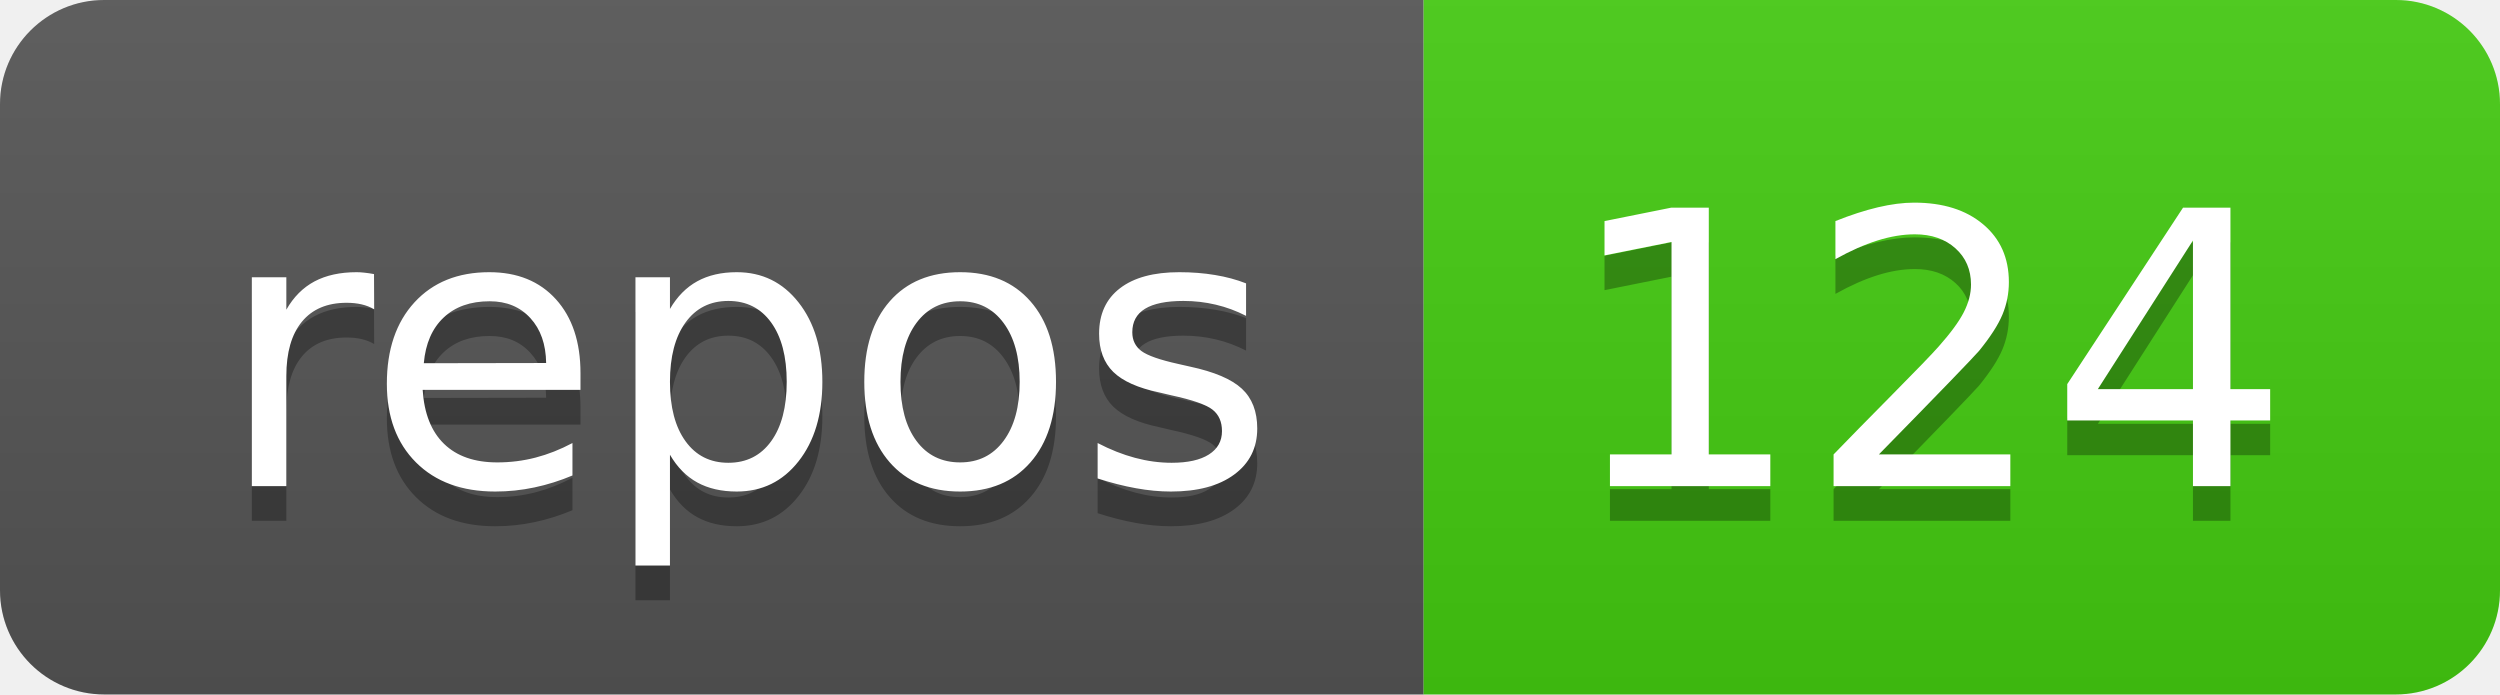
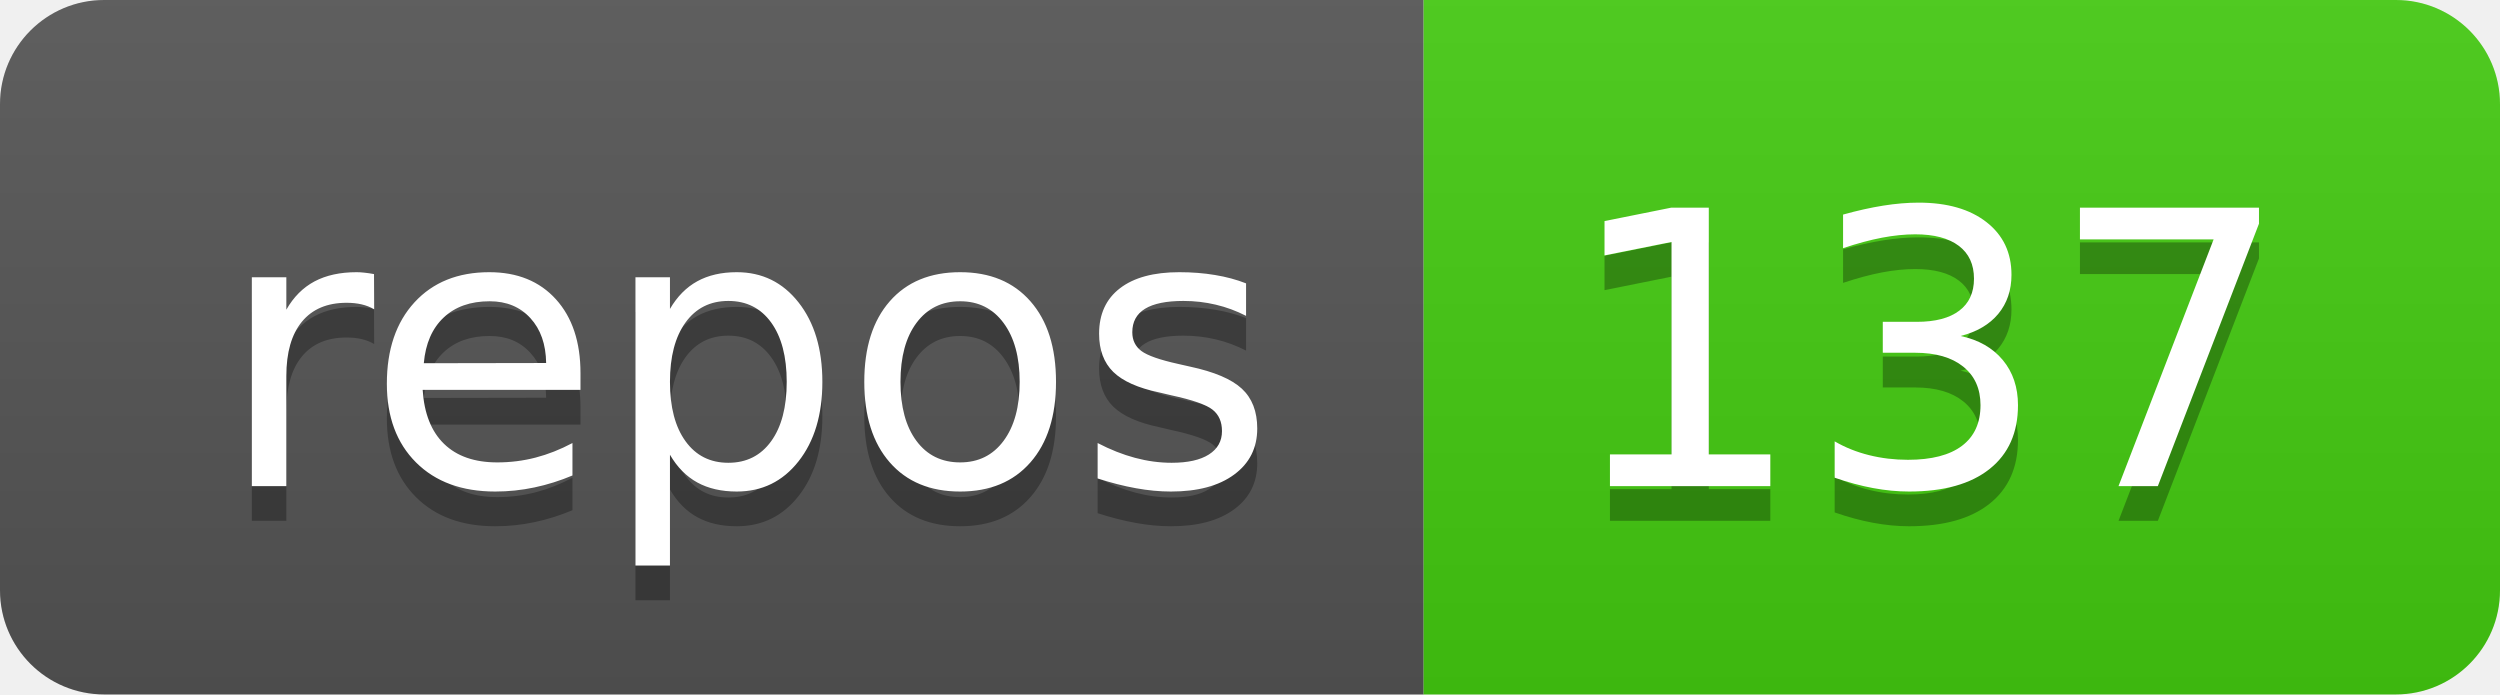
<svg xmlns="http://www.w3.org/2000/svg" width="72" height="20">
  <linearGradient id="b" x2="0" y2="100%">
    <stop offset="0" stop-color="#bbb" stop-opacity=".1" />
    <stop offset="1" stop-opacity=".1" />
  </linearGradient>
  <clipPath id="a">
    <rect width="72" height="20" rx="3" fill="#fff" />
  </clipPath>
  <g clip-path="url(#a)">
    <path fill="#555" d="M0 0h41v20H0z" />
    <path fill="#4c1" d="M41 0h31v20H41z" />
    <path fill="url(#b)" d="M0 0h72v20H0z" />
  </g>
  <g fill="#fff" text-anchor="middle" font-family="DejaVu Sans,Verdana,Geneva,sans-serif" font-size="110">
    <text x="215" y="150" fill="#010101" fill-opacity=".3" transform="scale(.1)" textLength="310">repos</text>
    <text x="215" y="140" transform="scale(.1)" textLength="310">repos</text>
-     <text x="555" y="150" fill="#010101" fill-opacity=".3" transform="scale(.1)" textLength="210">124</text>
-     <text x="555" y="140" transform="scale(.1)" textLength="210">124</text>
+     <text x="555" y="150" fill="#010101" fill-opacity=".3" transform="scale(.1)" textLength="210">137</text>
+     <text x="555" y="140" transform="scale(.1)" textLength="210">137</text>
  </g>
</svg>
